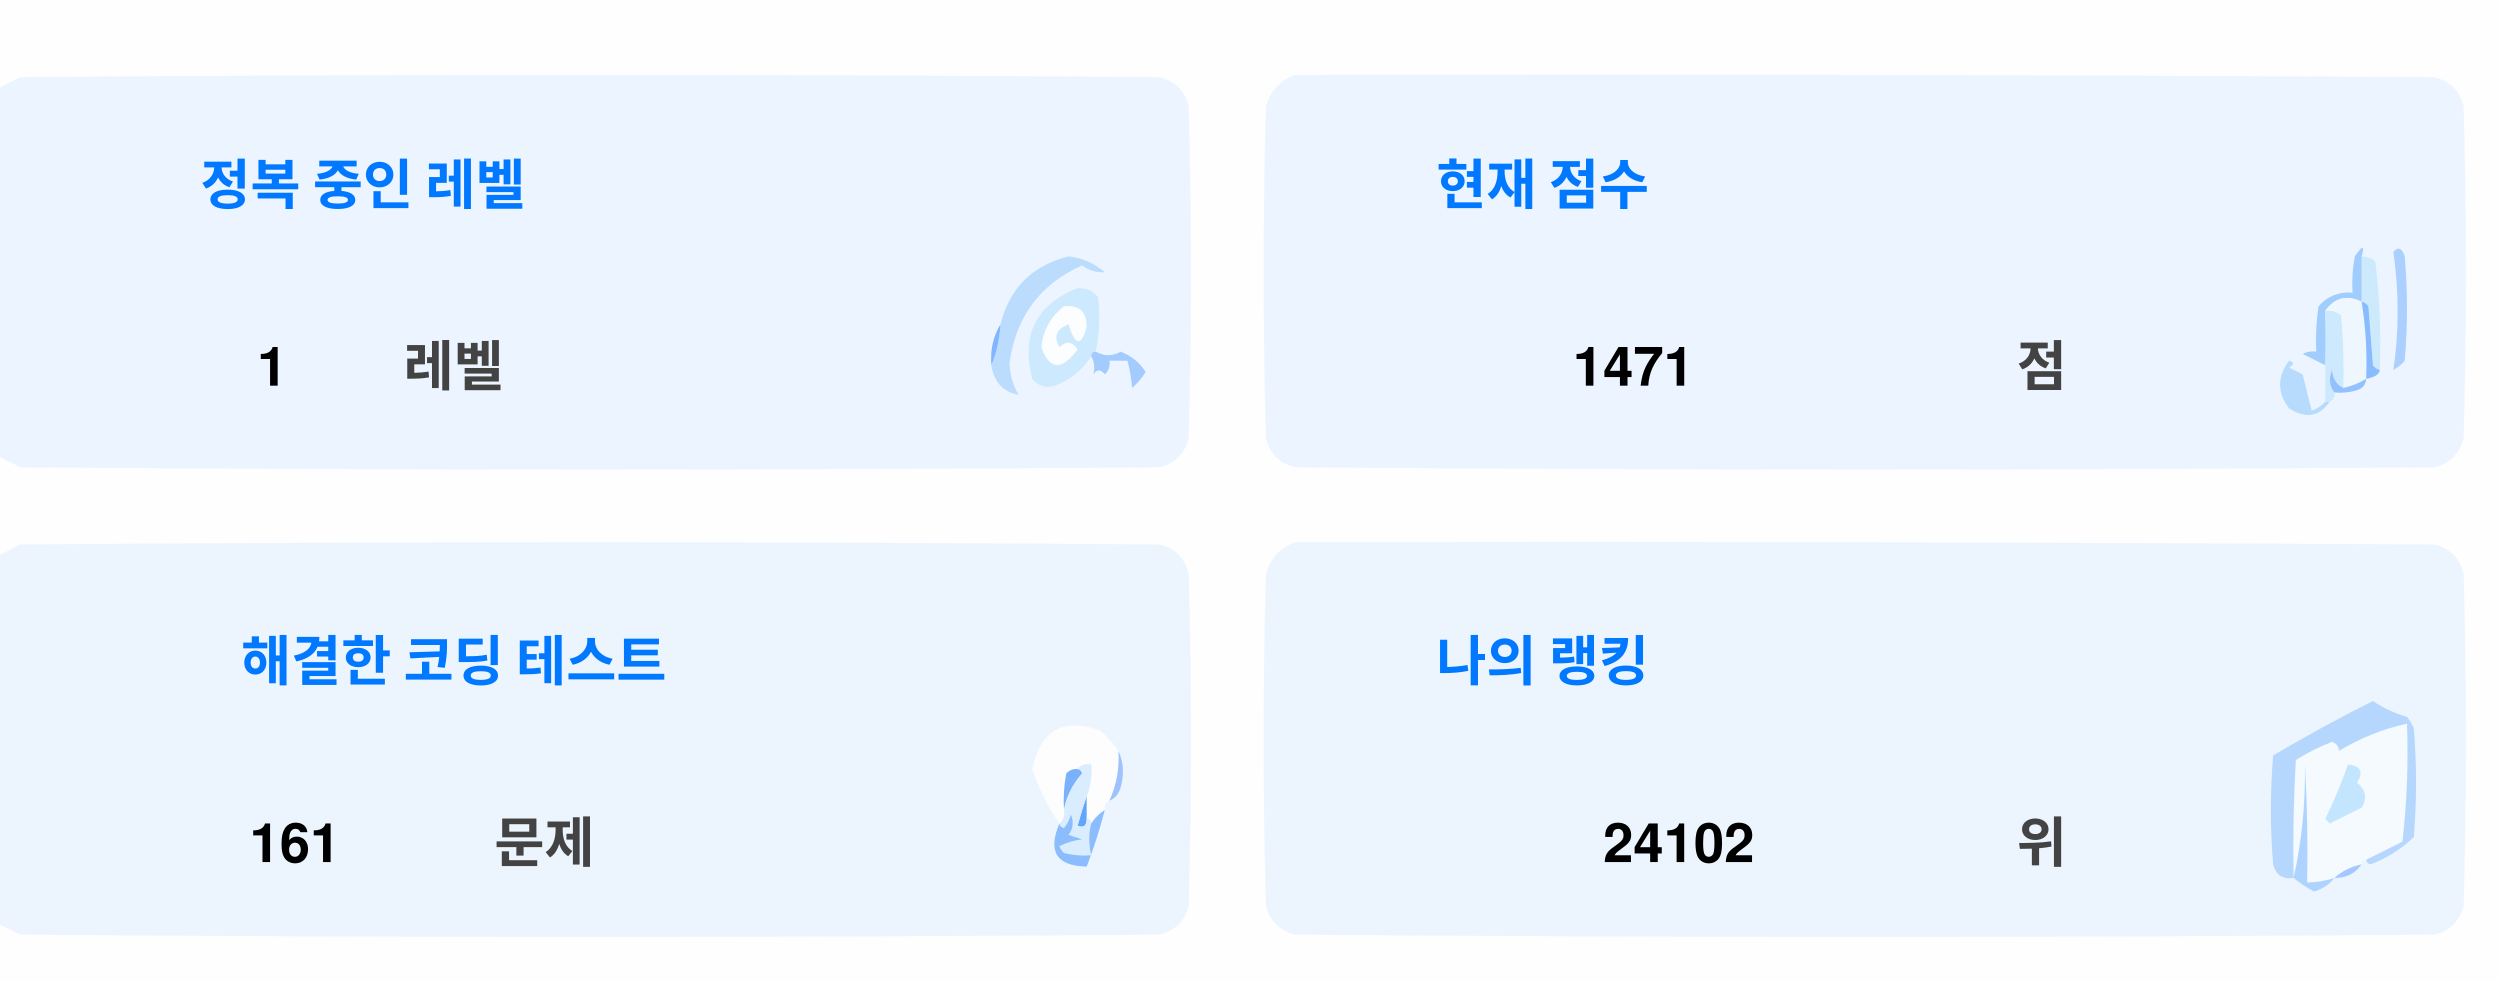
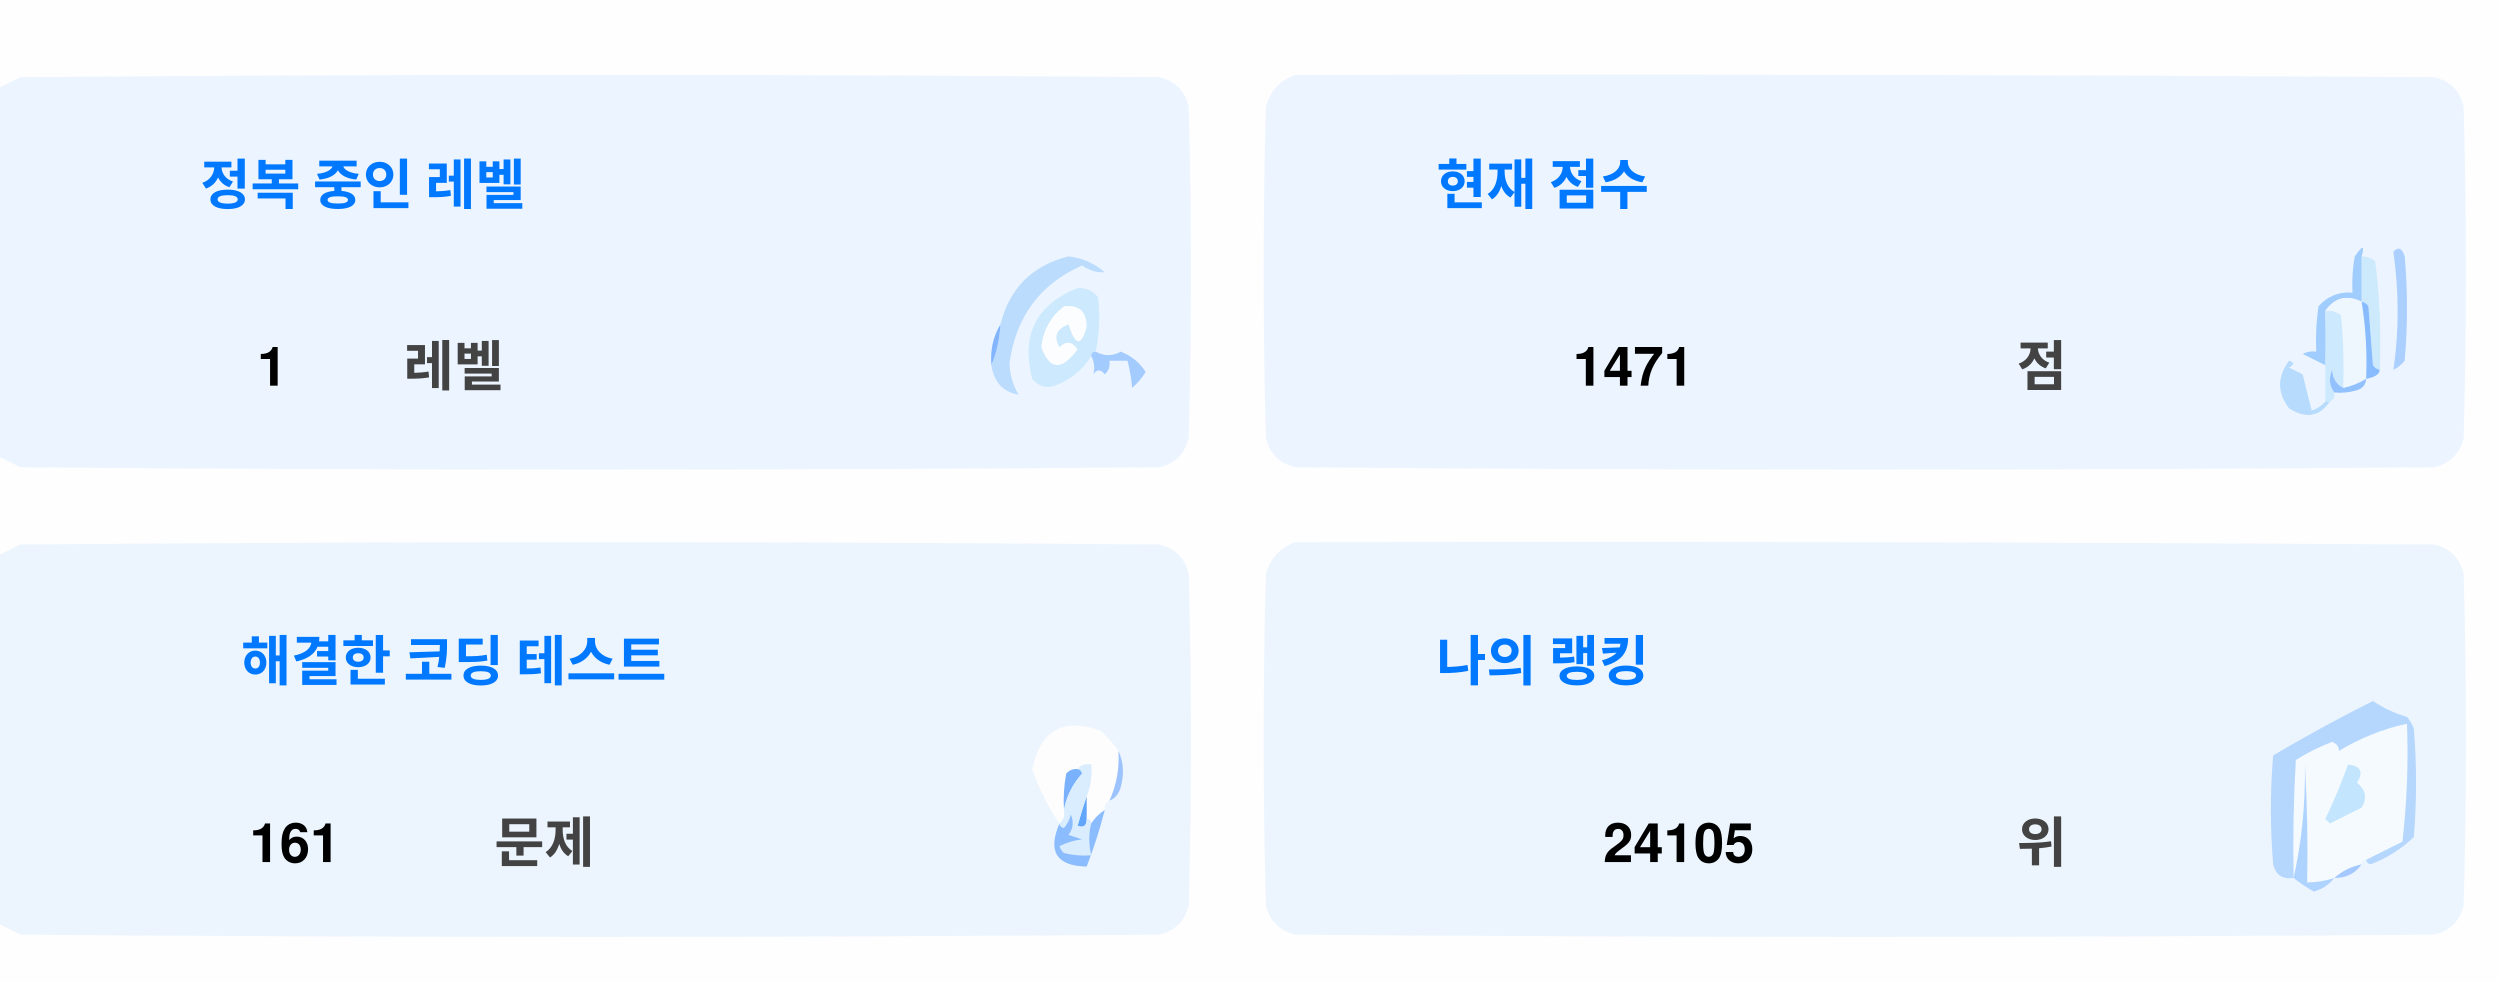
<svg xmlns="http://www.w3.org/2000/svg" version="1.1" width="551px" height="217px" style="shape-rendering:geometricPrecision; text-rendering:geometricPrecision; image-rendering:optimizeQuality; fill-rule:evenodd; clip-rule:evenodd">
  <style>.title {fill: #434343;font-size: 1rem;line-height: 1.5rem;font-weight: bold;font-family: -apple-system, BlinkMacSystemFont, Segoe UI, Helvetica, Arial, sans-serif, Apple Color Emoji, Segoe UI Emoji;}.desc {fill: #434343;font-size: 2.5rem;font-weight: bold;line-height: 1.5rem;font-family: -apple-system, BlinkMacSystemFont, Segoe UI, Helvetica, Arial, sans-serif, Apple Color Emoji, Segoe UI Emoji;}.desc-2 {fill: #434343;font-size: 1rem;font-weight: bold;line-height: 1.5rem;font-family: -apple-system, BlinkMacSystemFont, Segoe UI, Helvetica, Arial, sans-serif, Apple Color Emoji, Segoe UI Emoji;}.text, .desc {animation: twinkling 4s ease-in-out infinite;}@keyframes twinkling {40% { opacity: 1; }50% { opacity: 0.5; }60% { opacity: 1; }70% { opacity: 0.5; }80% { opacity: 1; }}</style>
  <g>
    <path style="opacity:1" fill="#fefefe" d="M -0.5,-0.5 C 183.167,-0.5 366.833,-0.5 550.5,-0.5C 550.5,71.833 550.5,144.167 550.5,216.5C 366.833,216.5 183.167,216.5 -0.5,216.5C -0.5,212.167 -0.5,207.833 -0.5,203.5C 1.14,204.32 2.807,205.153 4.5,206C 88.167,206.667 171.833,206.667 255.5,206C 259,205.167 261.167,203 262,199.5C 262.667,175.167 262.667,150.833 262,126.5C 261.167,123 259,120.833 255.5,120C 171.833,119.333 88.167,119.333 4.5,120C 2.807,120.847 1.14,121.68 -0.5,122.5C -0.5,115.167 -0.5,107.833 -0.5,100.5C 1.14,101.32 2.807,102.153 4.5,103C 88.167,103.667 171.833,103.667 255.5,103C 259,102.167 261.167,100 262,96.5C 262.667,72.167 262.667,47.833 262,23.5C 261.167,20 259,17.833 255.5,17C 171.833,16.333 88.167,16.333 4.5,17C 2.807,17.847 1.14,18.68 -0.5,19.5C -0.5,12.833 -0.5,6.167 -0.5,-0.5 Z" />
  </g>
  <g>
    <path style="opacity:1" fill="#ecf5ff" d="M -0.5,100.5 C -0.5,73.5 -0.5,46.5 -0.5,19.5C 1.14,18.68 2.807,17.847 4.5,17C 88.167,16.333 171.833,16.333 255.5,17C 259,17.833 261.167,20 262,23.5C 262.667,47.833 262.667,72.167 262,96.5C 261.167,100 259,102.167 255.5,103C 171.833,103.667 88.167,103.667 4.5,103C 2.807,102.153 1.14,101.32 -0.5,100.5 Z" />
  </g>
  <g>
    <path style="opacity:1" fill="#ecf5ff" d="M 285.5,16.5 C 369.167,16.333 452.834,16.5 536.5,17C 540,17.833 542.167,20 543,23.5C 543.667,47.833 543.667,72.167 543,96.5C 542.167,100 540,102.167 536.5,103C 452.833,103.667 369.167,103.667 285.5,103C 282,102.167 279.833,100 279,96.5C 278.333,72.167 278.333,47.833 279,23.5C 280.018,19.985 282.185,17.652 285.5,16.5 Z" />
  </g>
  <g>
    <path style="opacity:1" fill="#cdeafd" d="M 520.5,56.5 C 521.583,56.539 522.583,56.873 523.5,57.5C 524.498,65.472 524.831,73.472 524.5,81.5C 523.883,81.389 523.383,81.056 523,80.5C 522.667,76.167 522.333,71.833 522,67.5C 521.617,66.944 521.117,66.611 520.5,66.5C 520.5,63.167 520.5,59.833 520.5,56.5 Z" />
  </g>
  <g>
    <path style="opacity:1" fill="#abcfff" d="M 527.5,55.5 C 528.566,54.308 529.399,54.641 530,56.5C 530.667,64.167 530.667,71.833 530,79.5C 529.311,80.357 528.478,81.023 527.5,81.5C 528.758,73.08 528.758,64.414 527.5,55.5 Z" />
  </g>
  <g>
    <path style="opacity:1" fill="#bbdcfd" d="M 218.5,80.5 C 219.657,77.727 220.324,74.727 220.5,71.5C 222.49,63.51 227.49,58.51 235.5,56.5C 238.528,56.847 241.194,58.014 243.5,60C 241.744,60.141 240.078,59.641 238.5,58.5C 229.247,62.607 223.914,69.773 222.5,80C 222.565,82.526 223.232,84.859 224.5,87C 221.07,86.397 219.07,84.231 218.5,80.5 Z" />
  </g>
  <g>
    <path style="opacity:1" fill="#cde9fd" d="M 241.5,77.5 C 240.833,77.5 240.5,77.833 240.5,78.5C 238.628,81.529 235.961,83.695 232.5,85C 230.536,85.624 228.869,85.124 227.5,83.5C 225.021,73.791 228.354,67.124 237.5,63.5C 239.374,63.39 240.874,64.056 242,65.5C 242.497,69.524 242.331,73.524 241.5,77.5 Z" />
  </g>
  <g>
    <path style="opacity:1" fill="#fcfdfe" d="M 234.5,67.5 C 237.826,67.162 239.493,68.662 239.5,72C 238.334,76.434 237,76.267 235.5,71.5C 232.832,72.515 232.166,74.182 233.5,76.5C 235.017,75.089 236.351,75.256 237.5,77C 234.006,81.771 231.34,81.605 229.5,76.5C 229.904,72.771 231.571,69.771 234.5,67.5 Z" />
  </g>
  <g>
    <path style="opacity:1" fill="#a1ccfe" d="M 520.5,56.5 C 520.5,59.833 520.5,63.167 520.5,66.5C 517.238,64.922 514.572,65.589 512.5,68.5C 512.617,72.81 512.617,76.81 512.5,80.5C 510.86,79.68 509.193,78.847 507.5,78C 508.448,77.517 509.448,77.35 510.5,77.5C 510.335,74.15 510.502,70.817 511,67.5C 512.995,65.253 515.495,64.253 518.5,64.5C 518.336,61.813 518.503,59.146 519,56.5C 520.731,53.969 521.231,53.969 520.5,56.5 Z" />
  </g>
  <g>
    <path style="opacity:1" fill="#cde9fd" d="M 512.5,68.5 C 513.822,68.33 514.989,68.663 516,69.5C 516.499,74.823 516.666,80.156 516.5,85.5C 514.955,84.77 514.122,83.437 514,81.5C 513.22,83.387 513.387,85.054 514.5,86.5C 514.672,87.492 514.338,88.158 513.5,88.5C 513.167,88.5 512.833,88.5 512.5,88.5C 512.5,85.833 512.5,83.167 512.5,80.5C 512.617,76.81 512.617,72.81 512.5,68.5 Z" />
  </g>
  <g>
    <path style="opacity:1" fill="#eef6fe" d="M 520.5,66.5 C 521.407,72.106 521.74,77.773 521.5,83.5C 519.95,84.441 518.284,85.108 516.5,85.5C 516.666,80.156 516.499,74.823 516,69.5C 514.989,68.663 513.822,68.33 512.5,68.5C 514.572,65.589 517.238,64.922 520.5,66.5 Z" />
  </g>
  <g>
    <path style="opacity:1" fill="#88bcff" d="M 520.5,66.5 C 521.117,66.611 521.617,66.944 522,67.5C 522.333,71.833 522.667,76.167 523,80.5C 523.383,81.056 523.883,81.389 524.5,81.5C 524.445,82.469 523.445,83.136 521.5,83.5C 521.74,77.773 521.407,72.106 520.5,66.5 Z" />
  </g>
  <g>
    <path style="opacity:1" fill="#82b5fe" d="M 220.5,71.5 C 220.324,74.727 219.657,77.727 218.5,80.5C 218.215,77.171 218.882,74.171 220.5,71.5 Z" />
  </g>
  <g>
    <path style="opacity:1" fill="#a3cbfe" d="M 240.5,78.5 C 240.5,77.833 240.833,77.5 241.5,77.5C 243.391,78.536 245.224,78.536 247,77.5C 249.391,78.429 251.225,79.929 252.5,82C 251.681,83.319 250.681,84.486 249.5,85.5C 249.409,83.777 249.075,81.777 248.5,79.5C 247.167,79.5 245.833,79.5 244.5,79.5C 244.719,80.675 244.386,81.675 243.5,82.5C 242.575,81.359 241.741,81.359 241,82.5C 241.331,80.981 241.164,79.648 240.5,78.5 Z" />
  </g>
  <g>
    <path style="opacity:1" fill="#b7dbfd" d="M 512.5,88.5 C 512.833,88.5 513.167,88.5 513.5,88.5C 511.199,91.857 508.199,92.357 504.5,90C 501.872,86.535 501.872,83.035 504.5,79.5C 505.696,79.846 505.696,80.346 504.5,81C 505.5,81.5 506.5,82 507.5,82.5C 508.167,85.167 508.833,87.833 509.5,90.5C 510.739,90.058 511.739,89.391 512.5,88.5 Z" />
  </g>
  <g>
    <path style="opacity:1" fill="#92c1fe" d="M 516.5,85.5 C 518.284,85.108 519.95,84.441 521.5,83.5C 521.423,84.75 520.756,85.583 519.5,86C 517.866,86.493 516.199,86.66 514.5,86.5C 513.387,85.054 513.22,83.387 514,81.5C 514.122,83.437 514.955,84.77 516.5,85.5 Z" />
  </g>
  <g>
    <path style="opacity:1" fill="#ecf5fe" d="M -0.5,203.5 C -0.5,176.5 -0.5,149.5 -0.5,122.5C 1.14,121.68 2.807,120.847 4.5,120C 88.167,119.333 171.833,119.333 255.5,120C 259,120.833 261.167,123 262,126.5C 262.667,150.833 262.667,175.167 262,199.5C 261.167,203 259,205.167 255.5,206C 171.833,206.667 88.167,206.667 4.5,206C 2.807,205.153 1.14,204.32 -0.5,203.5 Z" />
  </g>
  <g>
    <path style="opacity:1" fill="#ecf5fe" d="M 285.5,119.5 C 369.167,119.333 452.834,119.5 536.5,120C 540,120.833 542.167,123 543,126.5C 543.667,150.833 543.667,175.167 543,199.5C 542.167,203 540,205.167 536.5,206C 452.833,206.667 369.167,206.667 285.5,206C 282,205.167 279.833,203 279,199.5C 278.333,175.167 278.333,150.833 279,126.5C 280.018,122.985 282.185,120.652 285.5,119.5 Z" />
  </g>
  <g>
    <path style="opacity:1" fill="#fdfdfe" d="M 246.5,165.5 C 246.758,169.367 246.092,173.034 244.5,176.5C 243.662,176.842 243.328,177.508 243.5,178.5C 242.272,179.306 241.272,180.306 240.5,181.5C 240.5,180.833 240.167,180.5 239.5,180.5C 239.5,178.833 239.5,177.167 239.5,175.5C 240.369,173.283 240.702,170.95 240.5,168.5C 239.209,168.263 238.209,168.596 237.5,169.5C 236.504,169.414 235.671,169.748 235,170.5C 234.503,173.146 234.336,175.813 234.5,178.5C 234.737,179.791 234.404,180.791 233.5,181.5C 230.986,177.806 228.986,173.806 227.5,169.5C 229.309,160.957 234.309,158.124 242.5,161C 244.07,162.397 245.404,163.897 246.5,165.5 Z" />
  </g>
  <g>
    <path style="opacity:1" fill="#f5faff" d="M 521.5,189.5 C 520.833,189.5 520.5,189.833 520.5,190.5C 518.181,190.992 516.181,191.992 514.5,193.5C 512.565,194.15 510.565,194.483 508.5,194.5C 508.666,185.827 508.5,177.16 508,168.5C 508.141,177.227 507.308,185.56 505.5,193.5C 505.334,184.827 505.5,176.16 506,167.5C 508.527,165.903 511.194,164.57 514,163.5C 515.011,163.892 515.511,164.559 515.5,165.5C 520.21,162.641 525.21,160.641 530.5,159.5C 530.831,168.192 530.498,176.859 529.5,185.5C 526.807,186.847 524.14,188.18 521.5,189.5 Z" />
  </g>
  <g>
    <path style="opacity:1" fill="#b6d7fd" d="M 521.5,189.5 C 524.14,188.18 526.807,186.847 529.5,185.5C 530.498,176.859 530.831,168.192 530.5,159.5C 525.21,160.641 520.21,162.641 515.5,165.5C 515.511,164.559 515.011,163.892 514,163.5C 511.194,164.57 508.527,165.903 506,167.5C 505.5,176.16 505.334,184.827 505.5,193.5C 503.089,193.863 501.589,192.863 501,190.5C 500.333,182.5 500.333,174.5 501,166.5C 508.173,162.246 515.507,158.246 523,154.5C 525.304,156.068 527.804,157.235 530.5,158C 531.126,158.75 531.626,159.584 532,160.5C 532.667,168.5 532.667,176.5 532,184.5C 529.292,187.111 526.125,189.111 522.5,190.5C 521.893,190.376 521.56,190.043 521.5,189.5 Z" />
  </g>
  <g>
    <path style="opacity:1" fill="#c3e5fe" d="M 517.5,168.5 C 520.317,168.801 520.984,170.134 519.5,172.5C 521.439,174.122 521.772,175.956 520.5,178C 518.167,179.167 515.833,180.333 513.5,181.5C 513.167,181.167 512.833,180.833 512.5,180.5C 514.414,176.515 516.081,172.515 517.5,168.5 Z" />
  </g>
  <g>
    <path style="opacity:1" fill="#7ab1fc" d="M 237.5,169.5 C 238.043,169.56 238.376,169.893 238.5,170.5C 236.395,172.836 235.062,175.503 234.5,178.5C 234.336,175.813 234.503,173.146 235,170.5C 235.671,169.748 236.504,169.414 237.5,169.5 Z" />
  </g>
  <g>
    <path style="opacity:1" fill="#afd3ff" d="M 514.5,193.5 C 513.378,194.947 511.878,195.947 510,196.5C 508.348,195.601 506.848,194.601 505.5,193.5C 507.308,185.56 508.141,177.227 508,168.5C 508.5,177.16 508.666,185.827 508.5,194.5C 510.565,194.483 512.565,194.15 514.5,193.5 Z" />
  </g>
  <g>
    <path style="opacity:1" fill="#9cc3fd" d="M 246.5,165.5 C 247.634,167.966 247.801,170.633 247,173.5C 246.623,174.942 245.79,175.942 244.5,176.5C 246.092,173.034 246.758,169.367 246.5,165.5 Z" />
  </g>
  <g>
    <path style="opacity:1" fill="#62a6fc" d="M 239.5,175.5 C 239.5,177.167 239.5,178.833 239.5,180.5C 239.483,182.028 238.816,182.528 237.5,182C 238.117,179.723 238.784,177.556 239.5,175.5 Z" />
  </g>
  <g>
    <path style="opacity:1" fill="#daedfe" d="M 237.5,169.5 C 238.209,168.596 239.209,168.263 240.5,168.5C 240.702,170.95 240.369,173.283 239.5,175.5C 238.784,177.556 238.117,179.723 237.5,182C 238.816,182.528 239.483,182.028 239.5,180.5C 240.167,180.5 240.5,180.833 240.5,181.5C 239.918,183.669 239.918,186.002 240.5,188.5C 238.473,188.662 236.473,188.495 234.5,188C 234.043,187.586 233.709,187.086 233.5,186.5C 235.078,185.702 236.744,185.202 238.5,185C 237.5,184.667 236.5,184.333 235.5,184C 236.554,182.612 236.72,181.112 236,179.5C 235.751,180.624 235.251,181.624 234.5,182.5C 233.893,182.376 233.56,182.043 233.5,181.5C 234.404,180.791 234.737,179.791 234.5,178.5C 235.062,175.503 236.395,172.836 238.5,170.5C 238.376,169.893 238.043,169.56 237.5,169.5 Z" />
  </g>
  <g>
    <path style="opacity:1" fill="#8bbcfd" d="M 243.5,178.5 C 242.395,182.803 241.062,186.969 239.5,191C 232.857,190.847 230.857,187.68 233.5,181.5C 233.56,182.043 233.893,182.376 234.5,182.5C 235.251,181.624 235.751,180.624 236,179.5C 236.72,181.112 236.554,182.612 235.5,184C 236.5,184.333 237.5,184.667 238.5,185C 236.744,185.202 235.078,185.702 233.5,186.5C 233.709,187.086 234.043,187.586 234.5,188C 236.473,188.495 238.473,188.662 240.5,188.5C 239.918,186.002 239.918,183.669 240.5,181.5C 241.272,180.306 242.272,179.306 243.5,178.5 Z" />
  </g>
  <g>
    <path style="opacity:1" fill="#a4c8ff" d="M 520.5,190.5 C 519.089,192.539 517.089,193.539 514.5,193.5C 516.181,191.992 518.181,190.992 520.5,190.5 Z" />
  </g>
  <text text-anchor="middle" x="80" y="45" class="title" style="fill:#0078ff;" stroke="#none" stroke-width="1">정복 중인 레벨</text>
  <text text-anchor="middle" x="60" y="85" class="desc" style="fill:#000000;" stroke="#none" stroke-width="1">1</text>
  <text text-anchor="middle" x="100" y="85" class="desc-2" style="fill:#434343;" stroke="#none" stroke-width="1">레벨</text>
  <text text-anchor="middle" x="340" y="45" class="title" style="fill:#0078ff;" stroke="#none" stroke-width="1">현재 점수</text>
  <text text-anchor="middle" x="360" y="85" class="desc" style="fill:#000000;" stroke="#none" stroke-width="1">1471</text>
  <text text-anchor="middle" x="450" y="85" class="desc-2" style="fill:#434343;" stroke="#none" stroke-width="1">점</text>
  <text text-anchor="middle" x="100" y="150" class="title" style="fill:#0078ff;" stroke="#none" stroke-width="1">해결한 코딩 테스트</text>
  <text text-anchor="middle" x="65" y="190" class="desc" style="fill:#000000;" stroke="#none" stroke-width="1">161</text>
  <text text-anchor="middle" x="120" y="190" class="desc-2" style="fill:#434343;" stroke="#none" stroke-width="1">문제</text>
  <text text-anchor="middle" x="340" y="150" class="title" style="fill:#0078ff;" stroke="#none" stroke-width="1">나의 랭킹</text>
-   <text text-anchor="middle" x="370" y="190" class="desc" style="fill:#000000;" stroke="#none" stroke-width="1">24102</text>
+   <text text-anchor="middle" x="370" y="190" class="desc" style="fill:#000000;" stroke="#none" stroke-width="1">24105</text>
  <text text-anchor="middle" x="450" y="190" class="desc-2" style="fill:#434343;" stroke="#none" stroke-width="1">위</text>
</svg>
